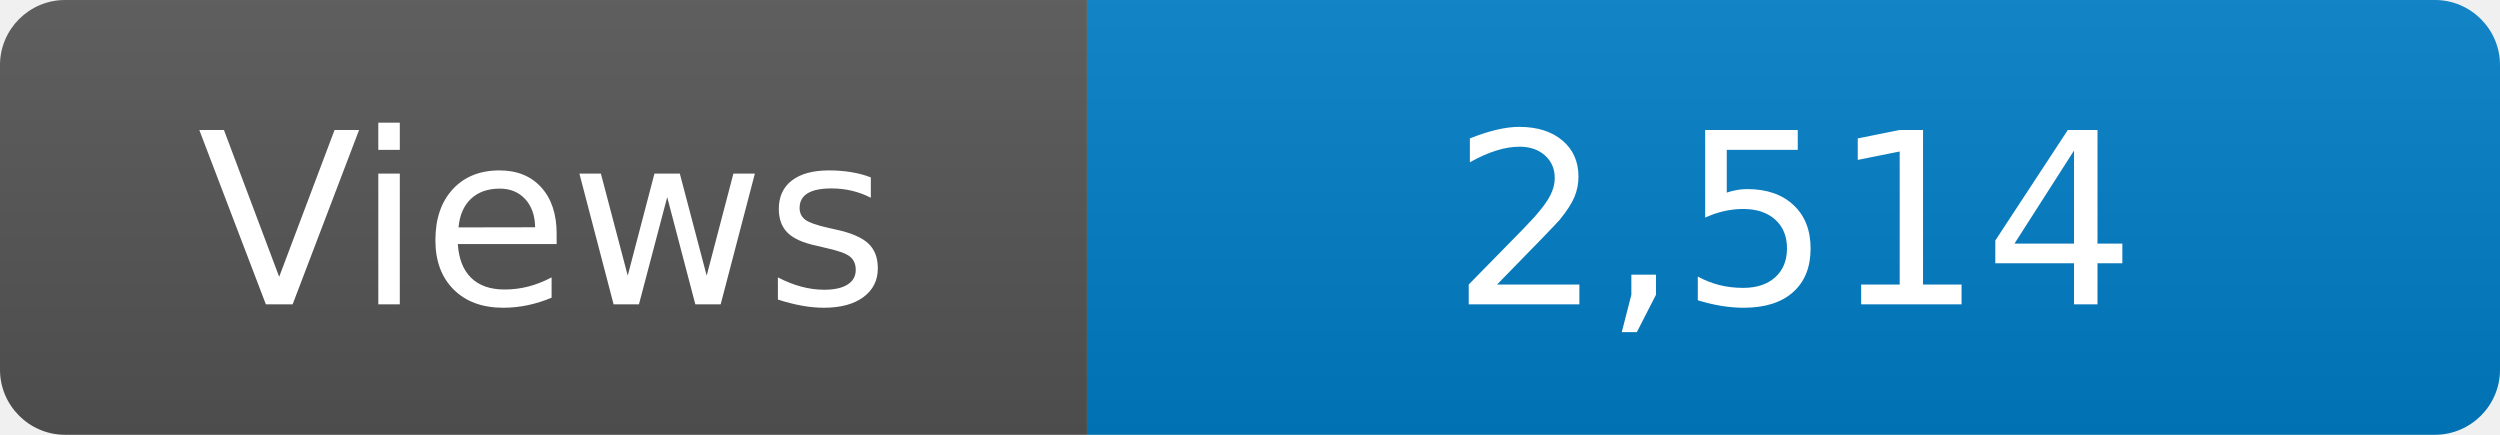
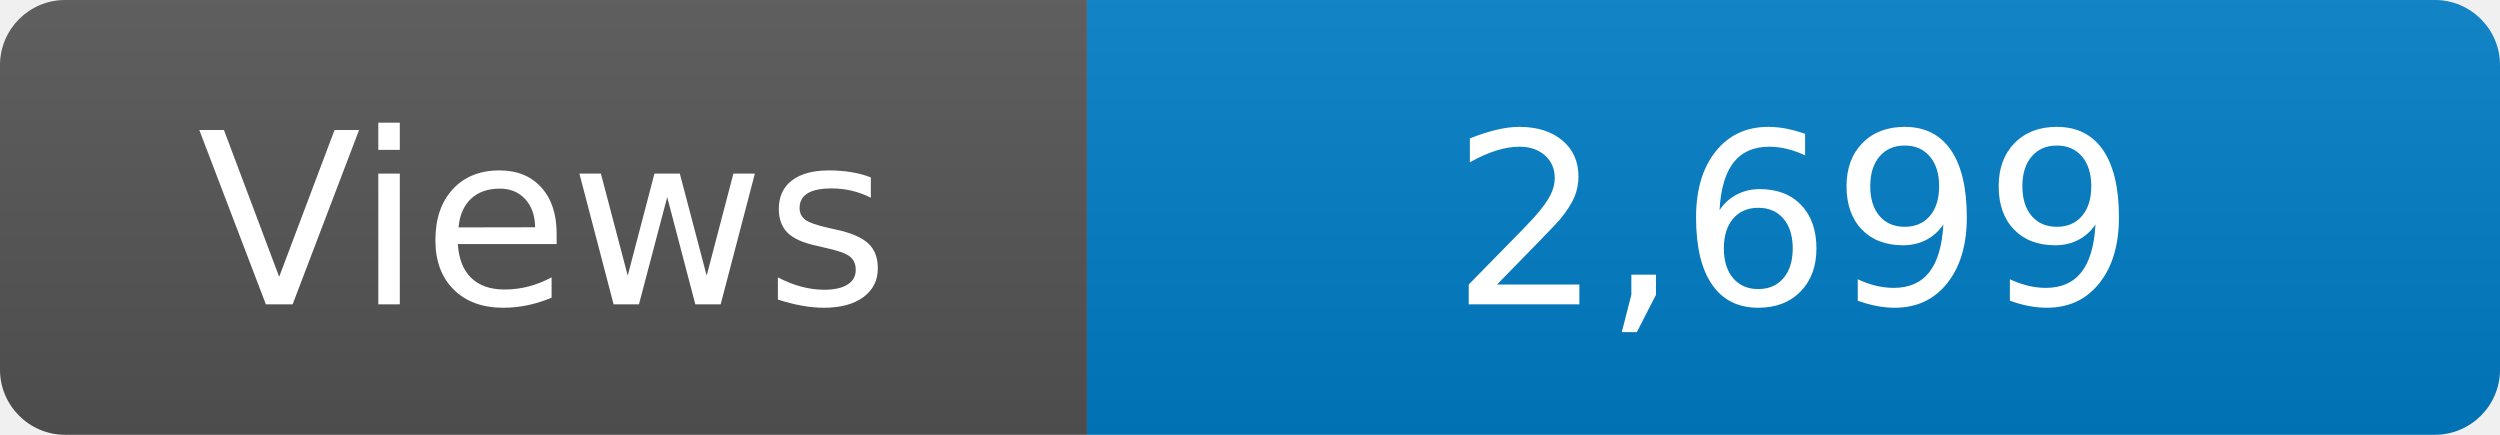
<svg xmlns="http://www.w3.org/2000/svg" width="115" height="20" role="img" aria-label="Maintained?: yes">
  <linearGradient id="s" x2="0" y2="100%">
    <stop offset="0" stop-color="#bbb" stop-opacity=".1" />
    <stop offset="1" stop-opacity=".1" />
  </linearGradient>
  <clipPath id="r">
    <rect width="115" height="20" rx="3" fill="#fff" />
  </clipPath>
  <g clip-path="url(#r)">
    <rect width="50" height="20" fill="#555" />
    <rect x="50" width="160" height="20" fill="#007ec6" />
    <rect width="115" height="20" fill="url(#s)" />
  </g>
  <g fill="#fff" text-anchor="middle" font-family="Verdana,Geneva,DejaVu Sans,sans-serif" font-size="110">
    <text x="250" y="140" transform="scale(.1)" fill="#fff">Views</text>
-     <text x="825" y="140" transform="scale(.1)" fill="#fff">2,514</text>
+     <text x="825" y="140" transform="scale(.1)" fill="#fff">2,699</text>
  </g>
</svg>
